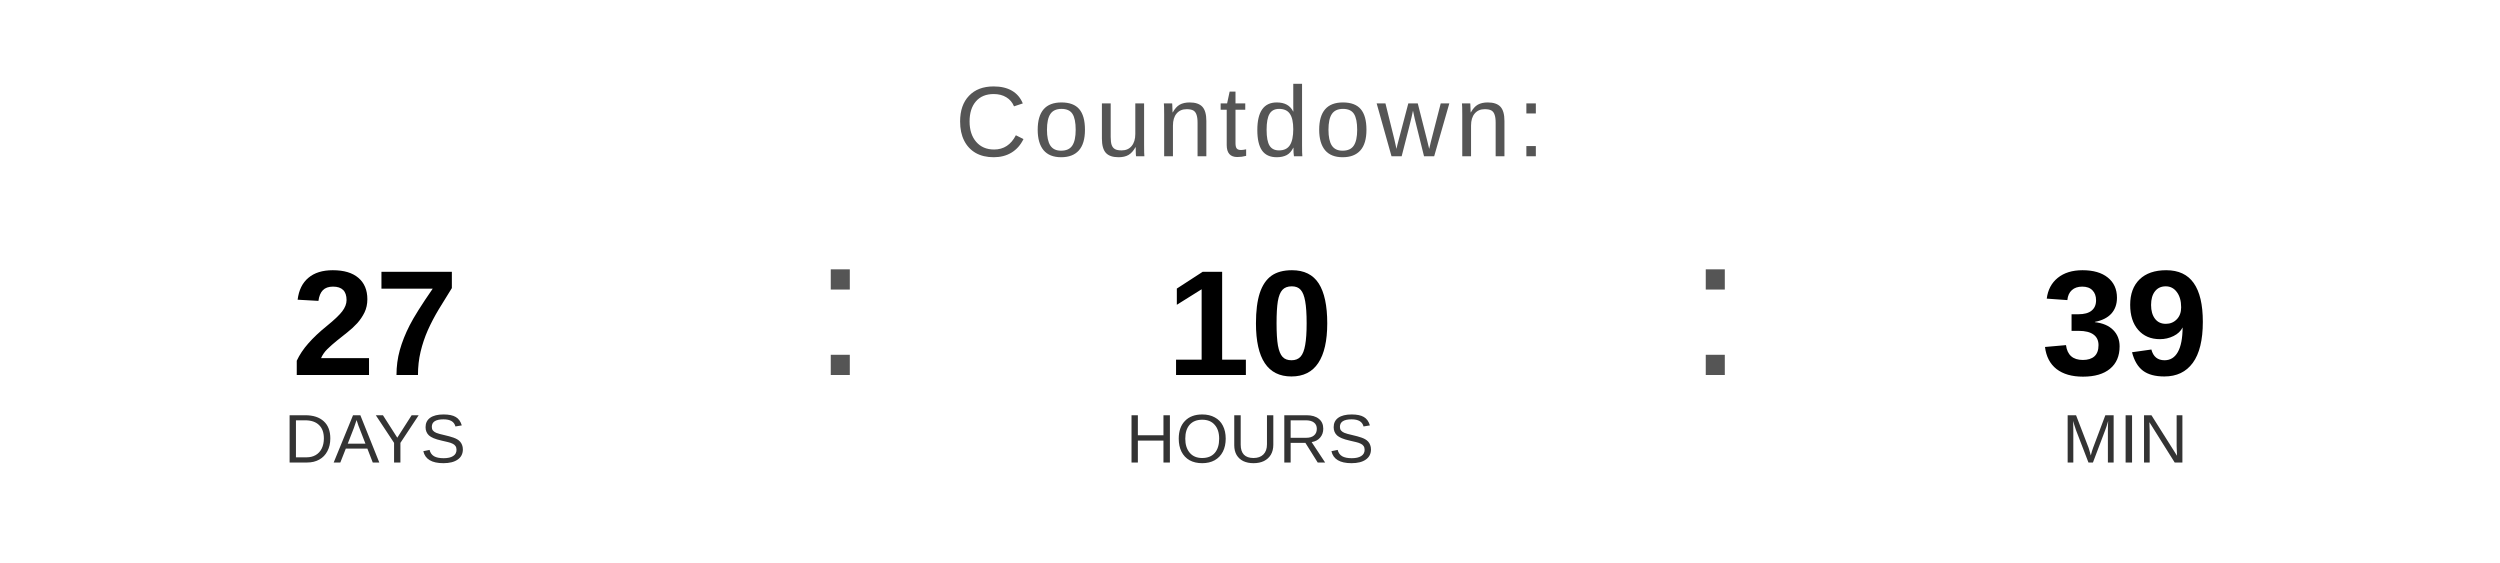
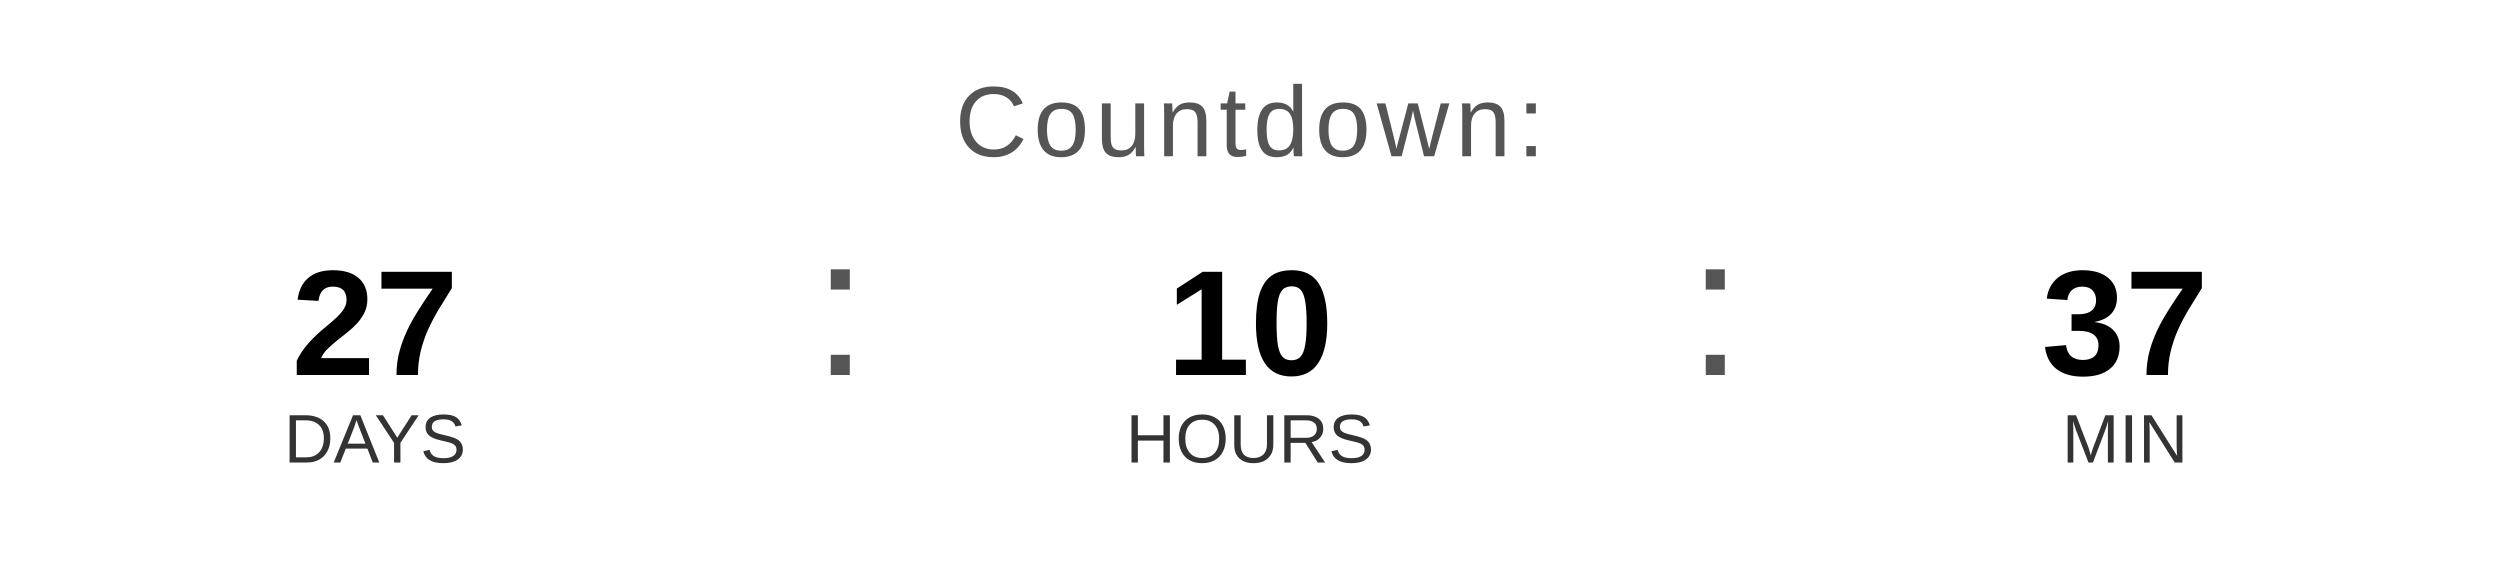
<svg xmlns="http://www.w3.org/2000/svg" width="400" height="90" viewBox="0 0 400 90">
  <text x="200" y="25" font-family="Arial, Helvetica, sans-serif" font-size="16" fill="#555555" text-anchor="middle" letter-spacing="1">
    Countdown:
  </text>
  <text x="60" y="60" font-family="Arial, Helvetica, sans-serif" font-size="24" font-weight="bold" fill="#000000" text-anchor="middle">27</text>
  <text x="60" y="74" font-family="Arial, Helvetica, sans-serif" font-size="11" fill="#333333" text-anchor="middle">DAYS</text>
  <text x="130" y="60" font-family="Arial, sans-serif" font-size="32" fill="#555555">:</text>
  <text x="200" y="60" font-family="Arial, Helvetica, sans-serif" font-size="24" font-weight="bold" fill="#000000" text-anchor="middle">10</text>
  <text x="200" y="74" font-family="Arial, Helvetica, sans-serif" font-size="11" fill="#333333" text-anchor="middle">HOURS</text>
  <text x="270" y="60" font-family="Arial, sans-serif" font-size="32" fill="#555555">:</text>
-   <text x="340" y="60" font-family="Arial, Helvetica, sans-serif" font-size="24" font-weight="bold" fill="#000000" text-anchor="middle">39</text>
+   <text x="340" y="60" font-family="Arial, Helvetica, sans-serif" font-size="24" font-weight="bold" fill="#000000" text-anchor="middle">37</text>
  <text x="340" y="74" font-family="Arial, Helvetica, sans-serif" font-size="11" fill="#333333" text-anchor="middle">MIN</text>
</svg>
